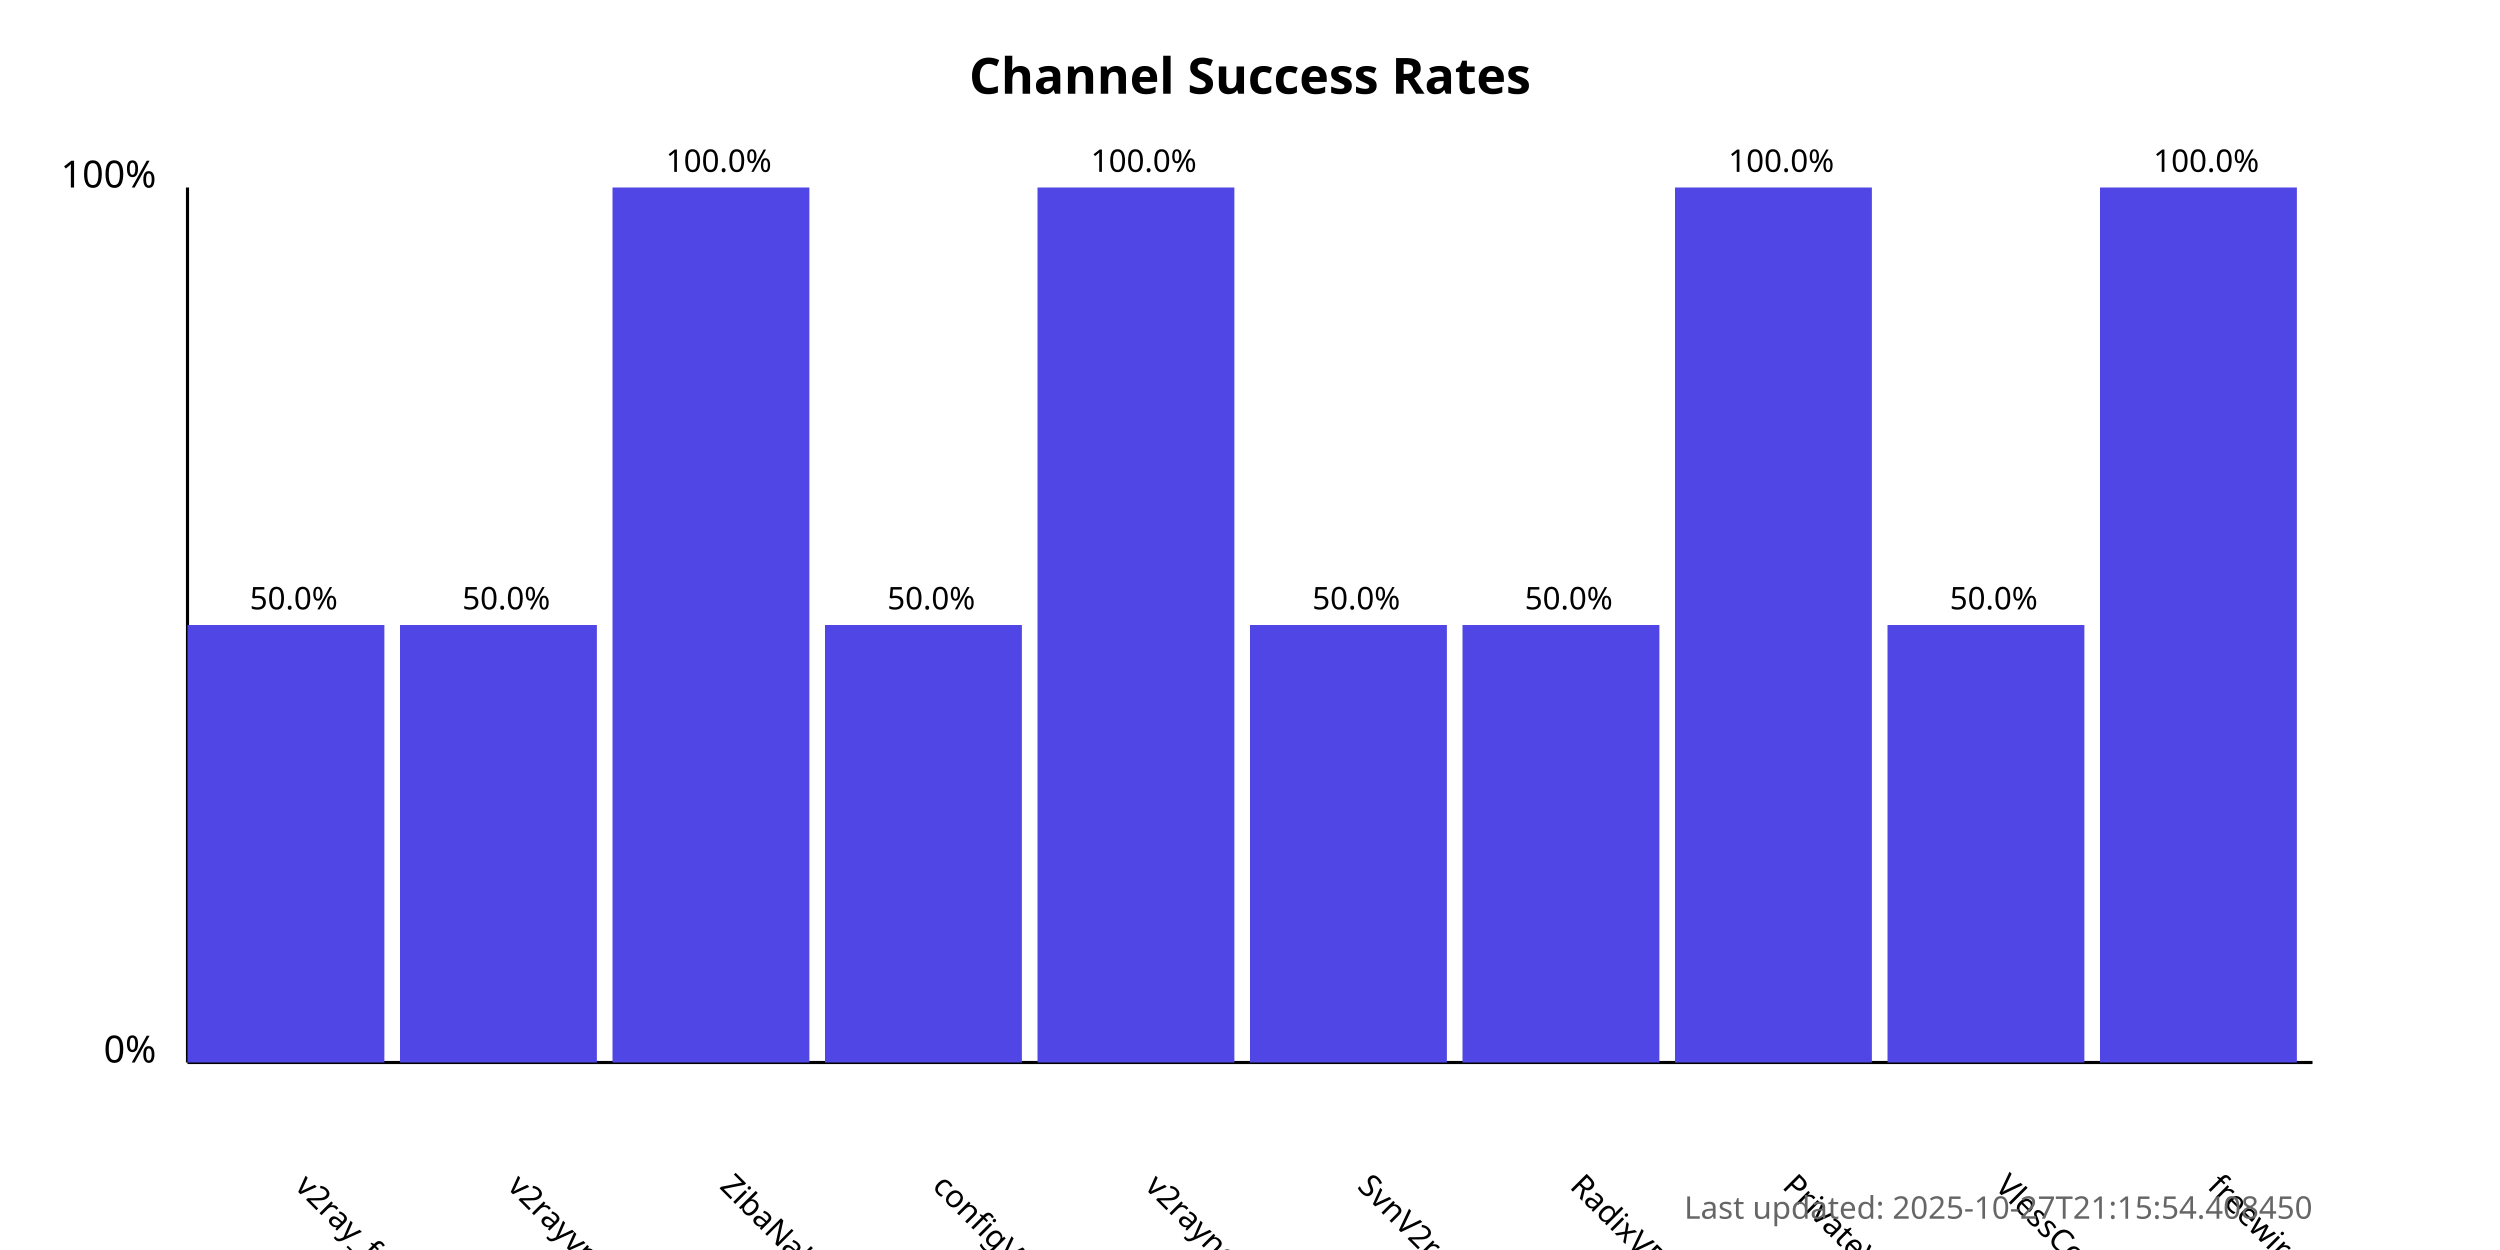
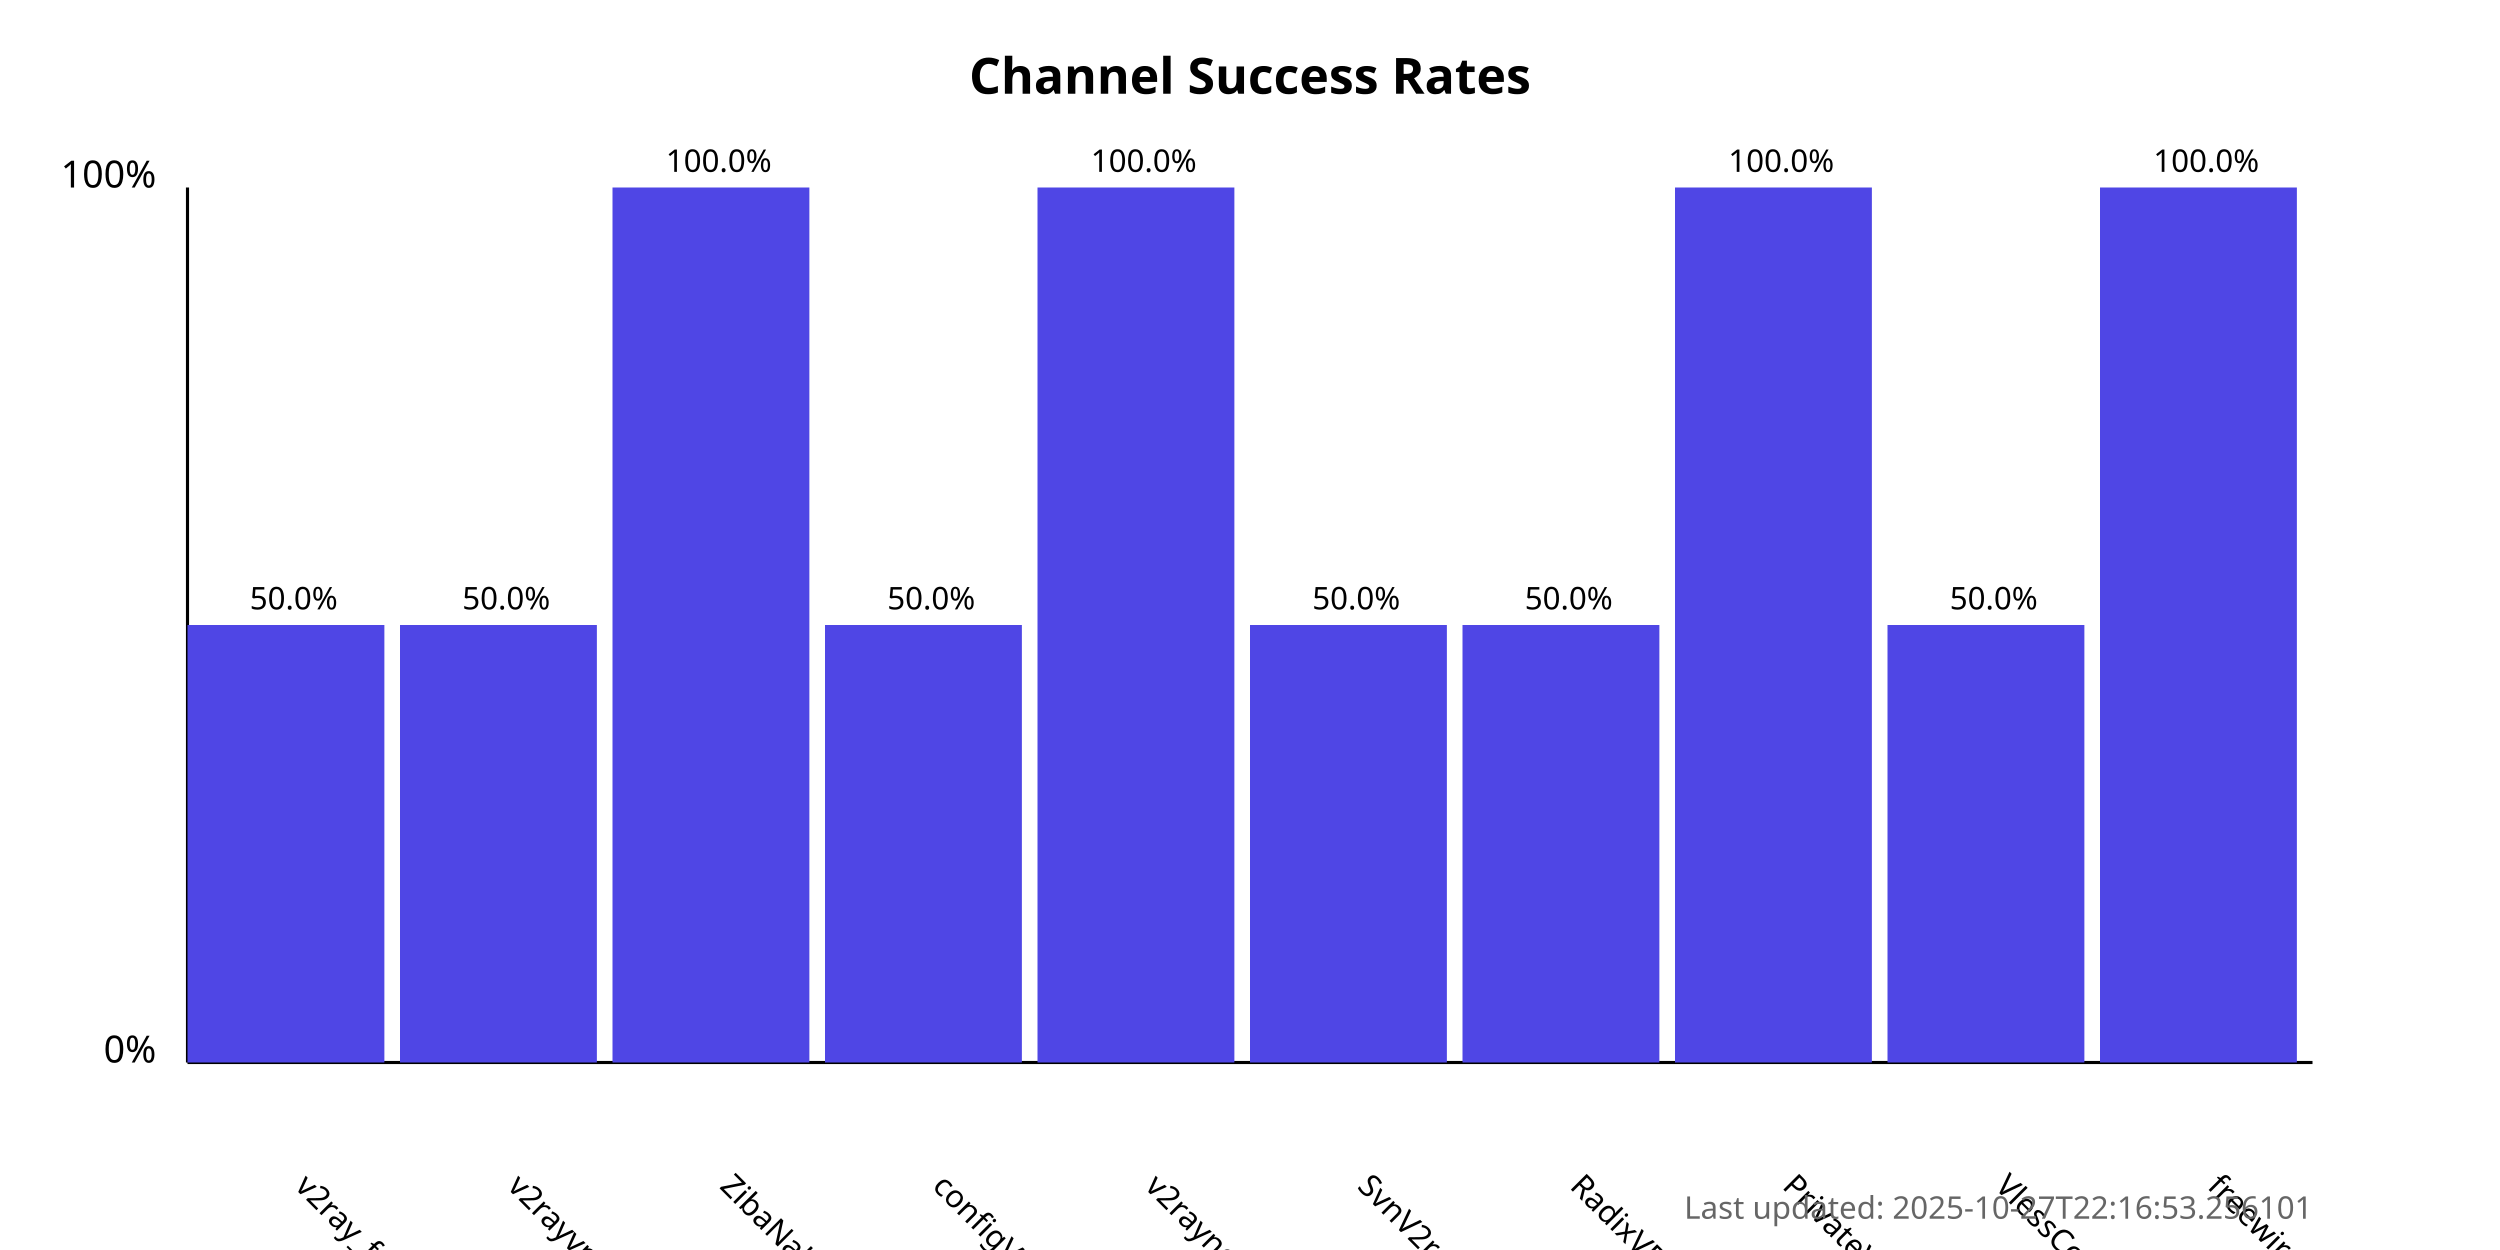
<svg xmlns="http://www.w3.org/2000/svg" width="800" height="400">
  <style>
            .chart-title { font: bold 16px sans-serif; }
            .axis-label { font: 12px sans-serif; }
            .tick-label { font: 10px sans-serif; }
            .bar { fill: #4f46e5; }
            .bar:hover { fill: #6366f1; }
            .timestamp { font: 10px sans-serif; fill: #666; }
        </style>
  <text x="400.0" y="30" text-anchor="middle" class="chart-title">
            Channel Success Rates
        </text>
  <line x1="60" y1="340" x2="60" y2="60" stroke="black" stroke-width="1" />
  <line x1="60" y1="340" x2="740" y2="340" stroke="black" stroke-width="1" />
  <text x="50" y="340" text-anchor="end" class="axis-label">0%</text>
  <text x="50" y="60" text-anchor="end" class="axis-label">100%</text>
  <g>
    <rect x="60" y="200.0" width="63.0" height="140.0" class="bar" />
    <text x="94.0" y="380" transform="rotate(45, 94.0, 380)" text-anchor="start" class="tick-label">
                v2ray_free_conf
            </text>
    <text x="94.0" y="195.0" text-anchor="middle" class="tick-label">
                50.0%
            </text>
  </g>
  <g>
    <rect x="128.0" y="200.0" width="63.0" height="140.0" class="bar" />
    <text x="162.0" y="380" transform="rotate(45, 162.0, 380)" text-anchor="start" class="tick-label">
                v2rayvpno
            </text>
    <text x="162.0" y="195.0" text-anchor="middle" class="tick-label">
                50.0%
            </text>
  </g>
  <g>
    <rect x="196.0" y="60.0" width="63.0" height="280.0" class="bar" />
    <text x="230.0" y="380" transform="rotate(45, 230.0, 380)" text-anchor="start" class="tick-label">
                ZibaNabz
            </text>
    <text x="230.0" y="55.0" text-anchor="middle" class="tick-label">
                100.0%
            </text>
  </g>
  <g>
    <rect x="264.0" y="200.0" width="63.0" height="140.0" class="bar" />
    <text x="298.0" y="380" transform="rotate(45, 298.0, 380)" text-anchor="start" class="tick-label">
                configV2rayForFree
            </text>
    <text x="298.0" y="195.0" text-anchor="middle" class="tick-label">
                50.0%
            </text>
  </g>
  <g>
    <rect x="332.0" y="60.0" width="63.0" height="280.0" class="bar" />
    <text x="366.0" y="380" transform="rotate(45, 366.0, 380)" text-anchor="start" class="tick-label">
                v2rayngvpn
            </text>
    <text x="366.0" y="55.0" text-anchor="middle" class="tick-label">
                100.0%
            </text>
  </g>
  <g>
    <rect x="400.0" y="200.0" width="63.0" height="140.0" class="bar" />
    <text x="434.0" y="380" transform="rotate(45, 434.0, 380)" text-anchor="start" class="tick-label">
                SvnV2ray
            </text>
    <text x="434.0" y="195.0" text-anchor="middle" class="tick-label">
                50.0%
            </text>
  </g>
  <g>
    <rect x="468.0" y="200.0" width="63.0" height="140.0" class="bar" />
    <text x="502.0" y="380" transform="rotate(45, 502.0, 380)" text-anchor="start" class="tick-label">
                RadixVPN
            </text>
    <text x="502.0" y="195.0" text-anchor="middle" class="tick-label">
                50.0%
            </text>
  </g>
  <g>
    <rect x="536.0" y="60.0" width="63.0" height="280.0" class="bar" />
    <text x="570.0" y="380" transform="rotate(45, 570.0, 380)" text-anchor="start" class="tick-label">
                PrivateVPNs
            </text>
    <text x="570.0" y="55.0" text-anchor="middle" class="tick-label">
                100.0%
            </text>
  </g>
  <g>
    <rect x="604.0" y="200.0" width="63.0" height="140.0" class="bar" />
    <text x="638.0" y="380" transform="rotate(45, 638.0, 380)" text-anchor="start" class="tick-label">
                VlessConfig
            </text>
    <text x="638.0" y="195.0" text-anchor="middle" class="tick-label">
                50.0%
            </text>
  </g>
  <g>
    <rect x="672.0" y="60.0" width="63.0" height="280.0" class="bar" />
    <text x="706.0" y="380" transform="rotate(45, 706.0, 380)" text-anchor="start" class="tick-label">
                freewireguard
            </text>
    <text x="706.0" y="55.0" text-anchor="middle" class="tick-label">
                100.0%
            </text>
  </g>
  <text x="740" y="390" text-anchor="end" class="timestamp">
-             Last updated: 2025-10-27T21:15:54.408450
+             Last updated: 2025-10-27T22:16:53.256101
        </text>
</svg>
